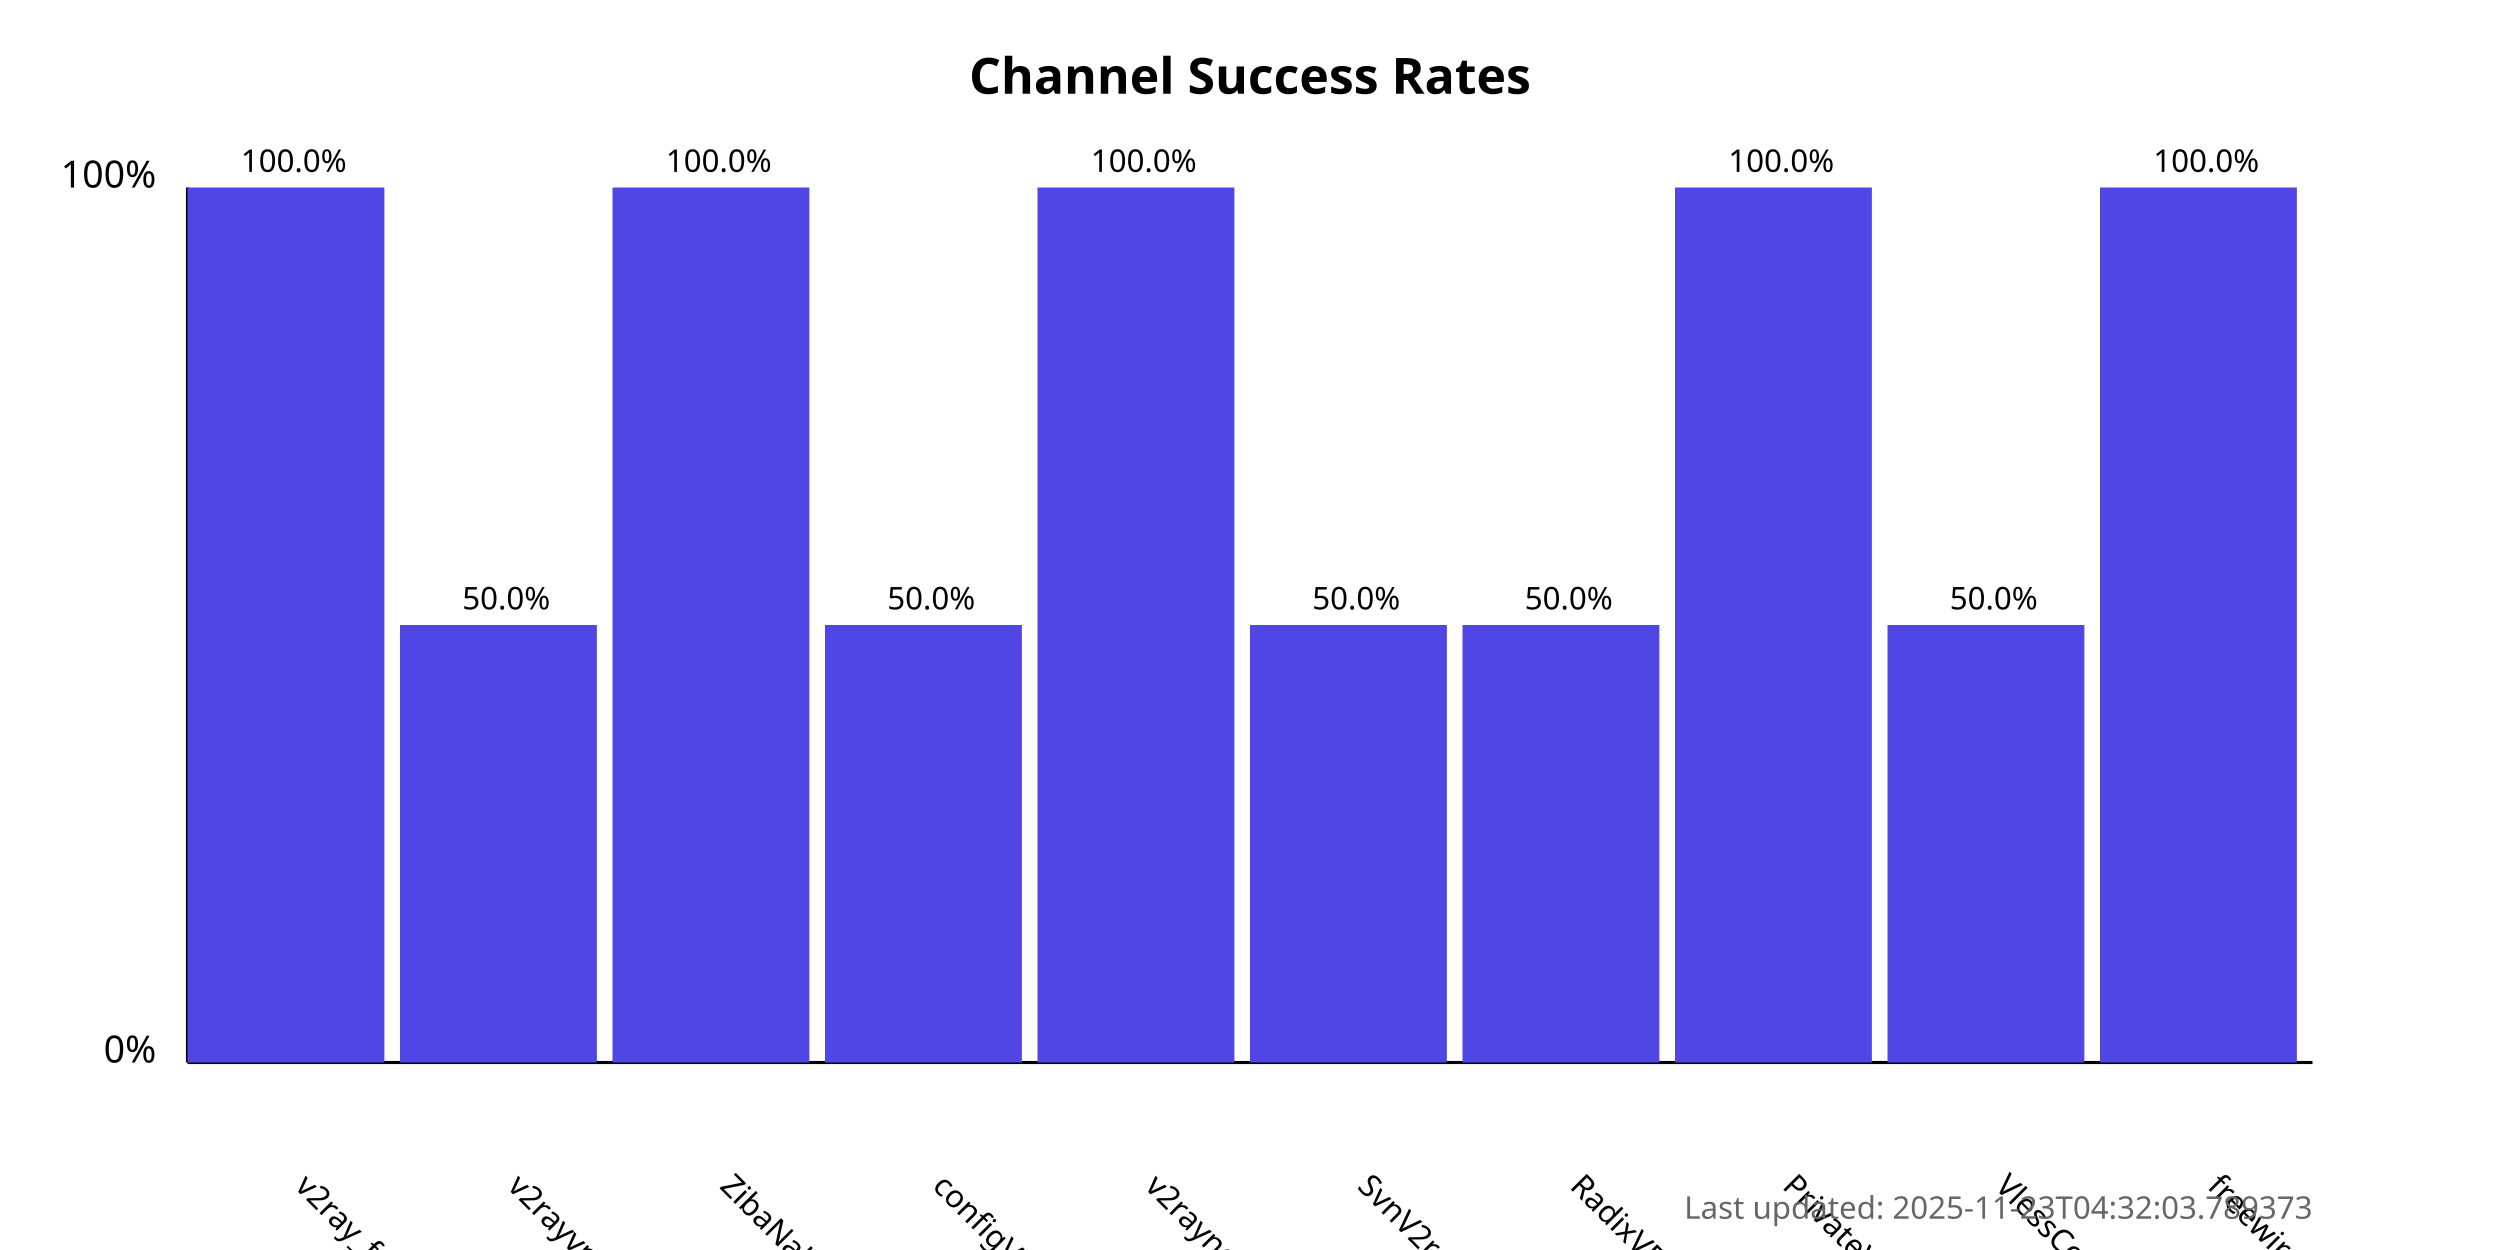
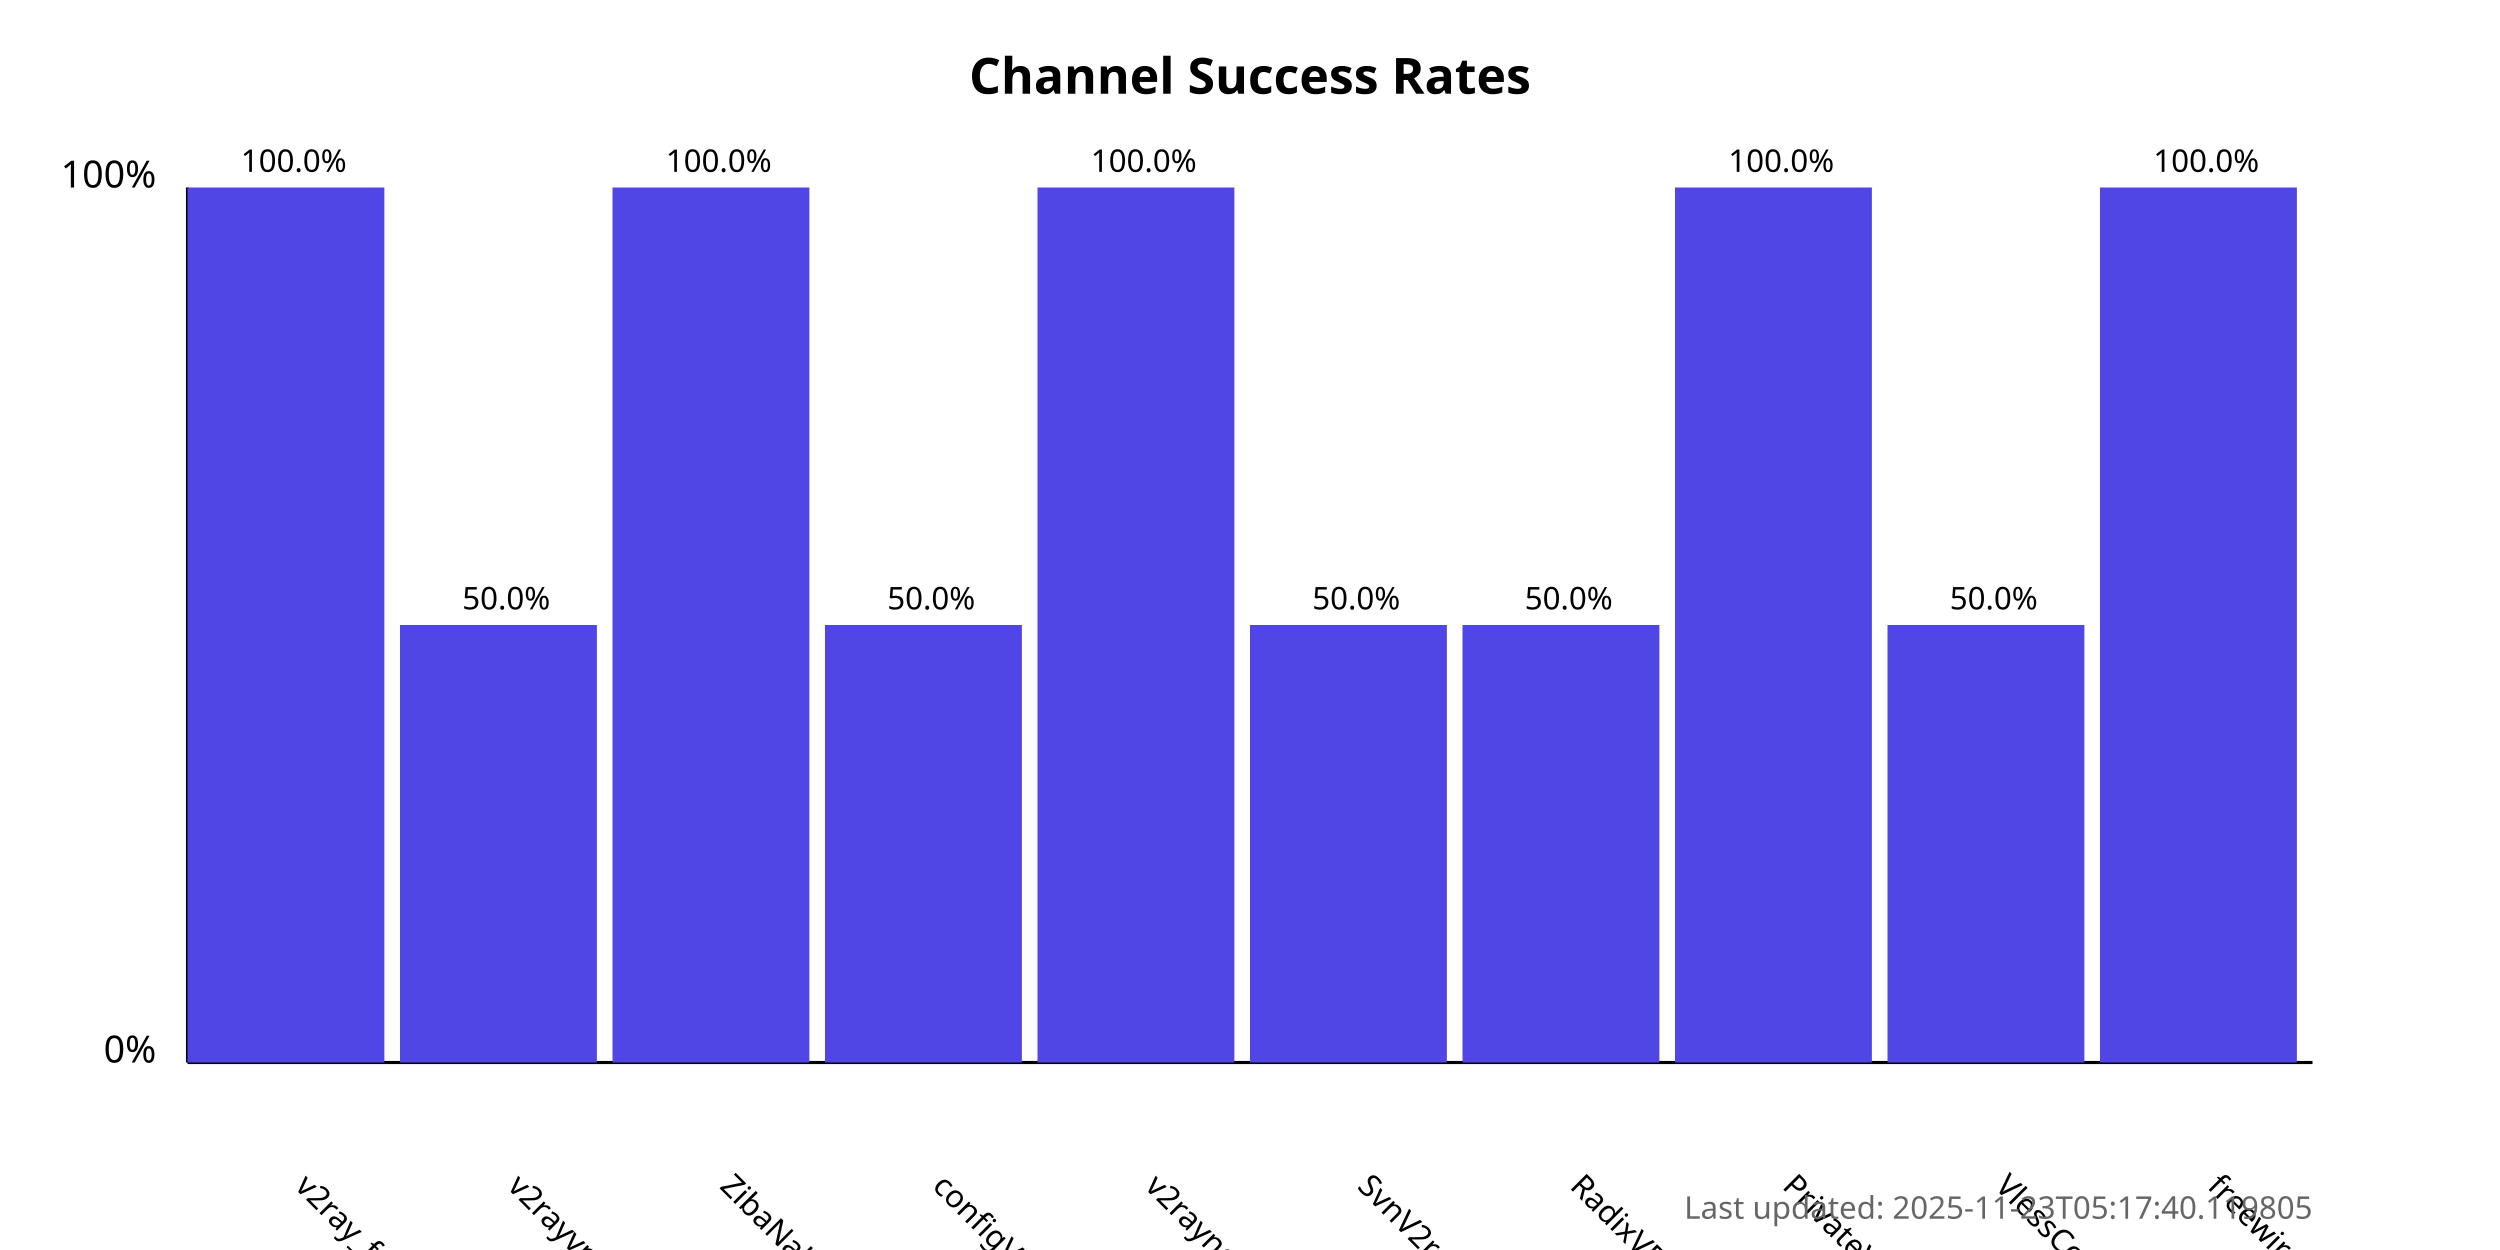
<svg xmlns="http://www.w3.org/2000/svg" width="800" height="400">
  <style>
            .chart-title { font: bold 16px sans-serif; }
            .axis-label { font: 12px sans-serif; }
            .tick-label { font: 10px sans-serif; }
            .bar { fill: #4f46e5; }
            .bar:hover { fill: #6366f1; }
            .timestamp { font: 10px sans-serif; fill: #666; }
        </style>
  <text x="400.0" y="30" text-anchor="middle" class="chart-title">
            Channel Success Rates
        </text>
  <line x1="60" y1="340" x2="60" y2="60" stroke="black" stroke-width="1" />
  <line x1="60" y1="340" x2="740" y2="340" stroke="black" stroke-width="1" />
  <text x="50" y="340" text-anchor="end" class="axis-label">0%</text>
  <text x="50" y="60" text-anchor="end" class="axis-label">100%</text>
  <g>
    <rect x="60" y="60.0" width="63.0" height="280.0" class="bar" />
    <text x="94.0" y="380" transform="rotate(45, 94.0, 380)" text-anchor="start" class="tick-label">
                v2ray_free_conf
            </text>
    <text x="94.0" y="55.0" text-anchor="middle" class="tick-label">
                100.0%
            </text>
  </g>
  <g>
    <rect x="128.0" y="200.0" width="63.0" height="140.0" class="bar" />
    <text x="162.0" y="380" transform="rotate(45, 162.0, 380)" text-anchor="start" class="tick-label">
                v2rayvpno
            </text>
    <text x="162.0" y="195.0" text-anchor="middle" class="tick-label">
                50.0%
            </text>
  </g>
  <g>
    <rect x="196.0" y="60.0" width="63.0" height="280.0" class="bar" />
    <text x="230.0" y="380" transform="rotate(45, 230.0, 380)" text-anchor="start" class="tick-label">
                ZibaNabz
            </text>
    <text x="230.0" y="55.0" text-anchor="middle" class="tick-label">
                100.0%
            </text>
  </g>
  <g>
    <rect x="264.0" y="200.0" width="63.0" height="140.0" class="bar" />
    <text x="298.0" y="380" transform="rotate(45, 298.0, 380)" text-anchor="start" class="tick-label">
                configV2rayForFree
            </text>
    <text x="298.0" y="195.0" text-anchor="middle" class="tick-label">
                50.0%
            </text>
  </g>
  <g>
    <rect x="332.0" y="60.0" width="63.0" height="280.0" class="bar" />
    <text x="366.0" y="380" transform="rotate(45, 366.0, 380)" text-anchor="start" class="tick-label">
                v2rayngvpn
            </text>
    <text x="366.0" y="55.0" text-anchor="middle" class="tick-label">
                100.0%
            </text>
  </g>
  <g>
    <rect x="400.0" y="200.0" width="63.0" height="140.0" class="bar" />
    <text x="434.0" y="380" transform="rotate(45, 434.0, 380)" text-anchor="start" class="tick-label">
                SvnV2ray
            </text>
    <text x="434.0" y="195.0" text-anchor="middle" class="tick-label">
                50.0%
            </text>
  </g>
  <g>
    <rect x="468.0" y="200.0" width="63.0" height="140.0" class="bar" />
    <text x="502.0" y="380" transform="rotate(45, 502.0, 380)" text-anchor="start" class="tick-label">
                RadixVPN
            </text>
    <text x="502.0" y="195.0" text-anchor="middle" class="tick-label">
                50.0%
            </text>
  </g>
  <g>
    <rect x="536.0" y="60.0" width="63.0" height="280.0" class="bar" />
    <text x="570.0" y="380" transform="rotate(45, 570.0, 380)" text-anchor="start" class="tick-label">
                PrivateVPNs
            </text>
    <text x="570.0" y="55.0" text-anchor="middle" class="tick-label">
                100.0%
            </text>
  </g>
  <g>
    <rect x="604.0" y="200.0" width="63.0" height="140.0" class="bar" />
    <text x="638.0" y="380" transform="rotate(45, 638.0, 380)" text-anchor="start" class="tick-label">
                VlessConfig
            </text>
    <text x="638.0" y="195.0" text-anchor="middle" class="tick-label">
                50.0%
            </text>
  </g>
  <g>
    <rect x="672.0" y="60.0" width="63.0" height="280.0" class="bar" />
    <text x="706.0" y="380" transform="rotate(45, 706.0, 380)" text-anchor="start" class="tick-label">
                freewireguard
            </text>
    <text x="706.0" y="55.0" text-anchor="middle" class="tick-label">
                100.0%
            </text>
  </g>
  <text x="740" y="390" text-anchor="end" class="timestamp">
-             Last updated: 2025-11-23T04:32:03.789373
+             Last updated: 2025-11-23T05:17:40.119805
        </text>
</svg>
